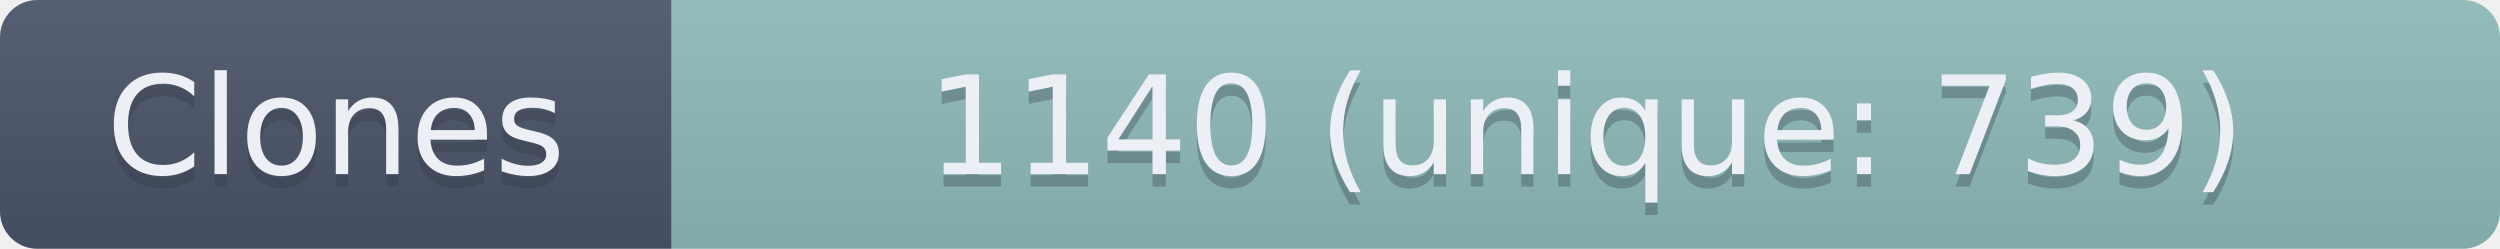
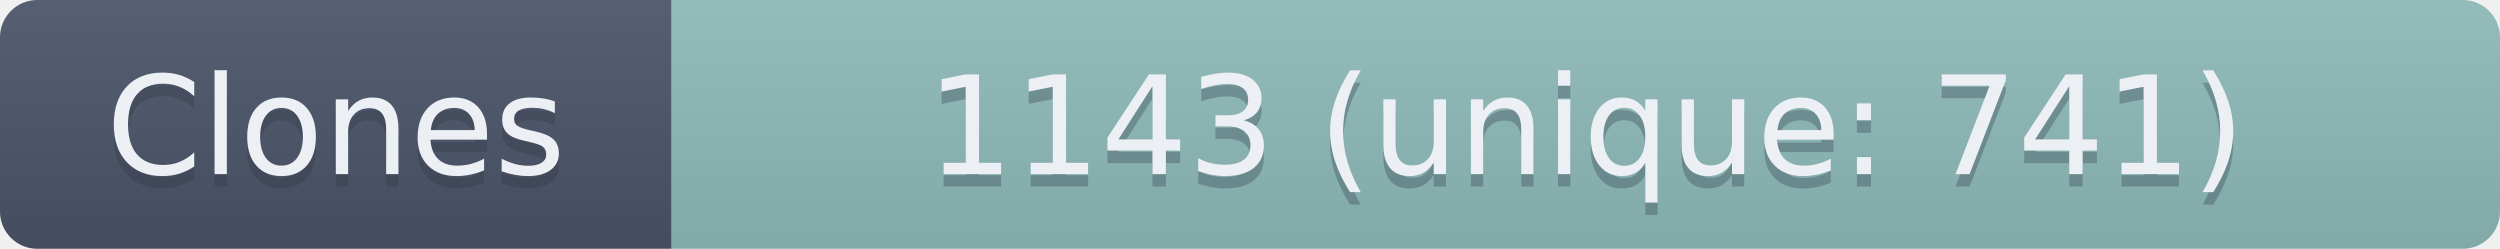
- <svg xmlns="http://www.w3.org/2000/svg" width="201" height="20" role="img" aria-label="Clones: 1140 (unique: 739)">
+ <svg xmlns="http://www.w3.org/2000/svg" width="201" height="20" role="img" aria-label="Clones: 1143 (unique: 741)">
  <linearGradient id="s" x2="0" y2="100%">
    <stop offset="0" stop-color="#bbb" stop-opacity=".1" />
    <stop offset="1" stop-opacity=".1" />
  </linearGradient>
  <clipPath id="r">
    <rect width="201" height="20" rx="3" fill="#fff" />
  </clipPath>
  <g clip-path="url(#r)">
    <rect width="54" height="20" fill="#4C566A" />
    <rect x="54" width="147" height="20" fill="#8FBCBB" />
    <rect width="201" height="20" fill="url(#s)" />
  </g>
  <g fill="#ECEFF4" text-anchor="middle" font-family="Verdana,Geneva,DejaVu Sans,sans-serif" text-rendering="geometricPrecision" font-size="110">
    <text aria-hidden="true" x="270" y="150" fill="#2E3440" fill-opacity=".3" transform="scale(.1)" textLength="440">Clones</text>
    <text x="270" y="140" transform="scale(.1)" textLength="440">Clones</text>
-     <text aria-hidden="true" x="1275" y="150" fill="#2E3440" fill-opacity=".3" transform="scale(.1)" textLength="1370">1140 (unique: 739)</text>
-     <text x="1275" y="140" transform="scale(.1)" textLength="1370">1140 (unique: 739)</text>
+     <text aria-hidden="true" x="1275" y="150" fill="#2E3440" fill-opacity=".3" transform="scale(.1)" textLength="1370">1143 (unique: 741)</text>
+     <text x="1275" y="140" transform="scale(.1)" textLength="1370">1143 (unique: 741)</text>
  </g>
</svg>
